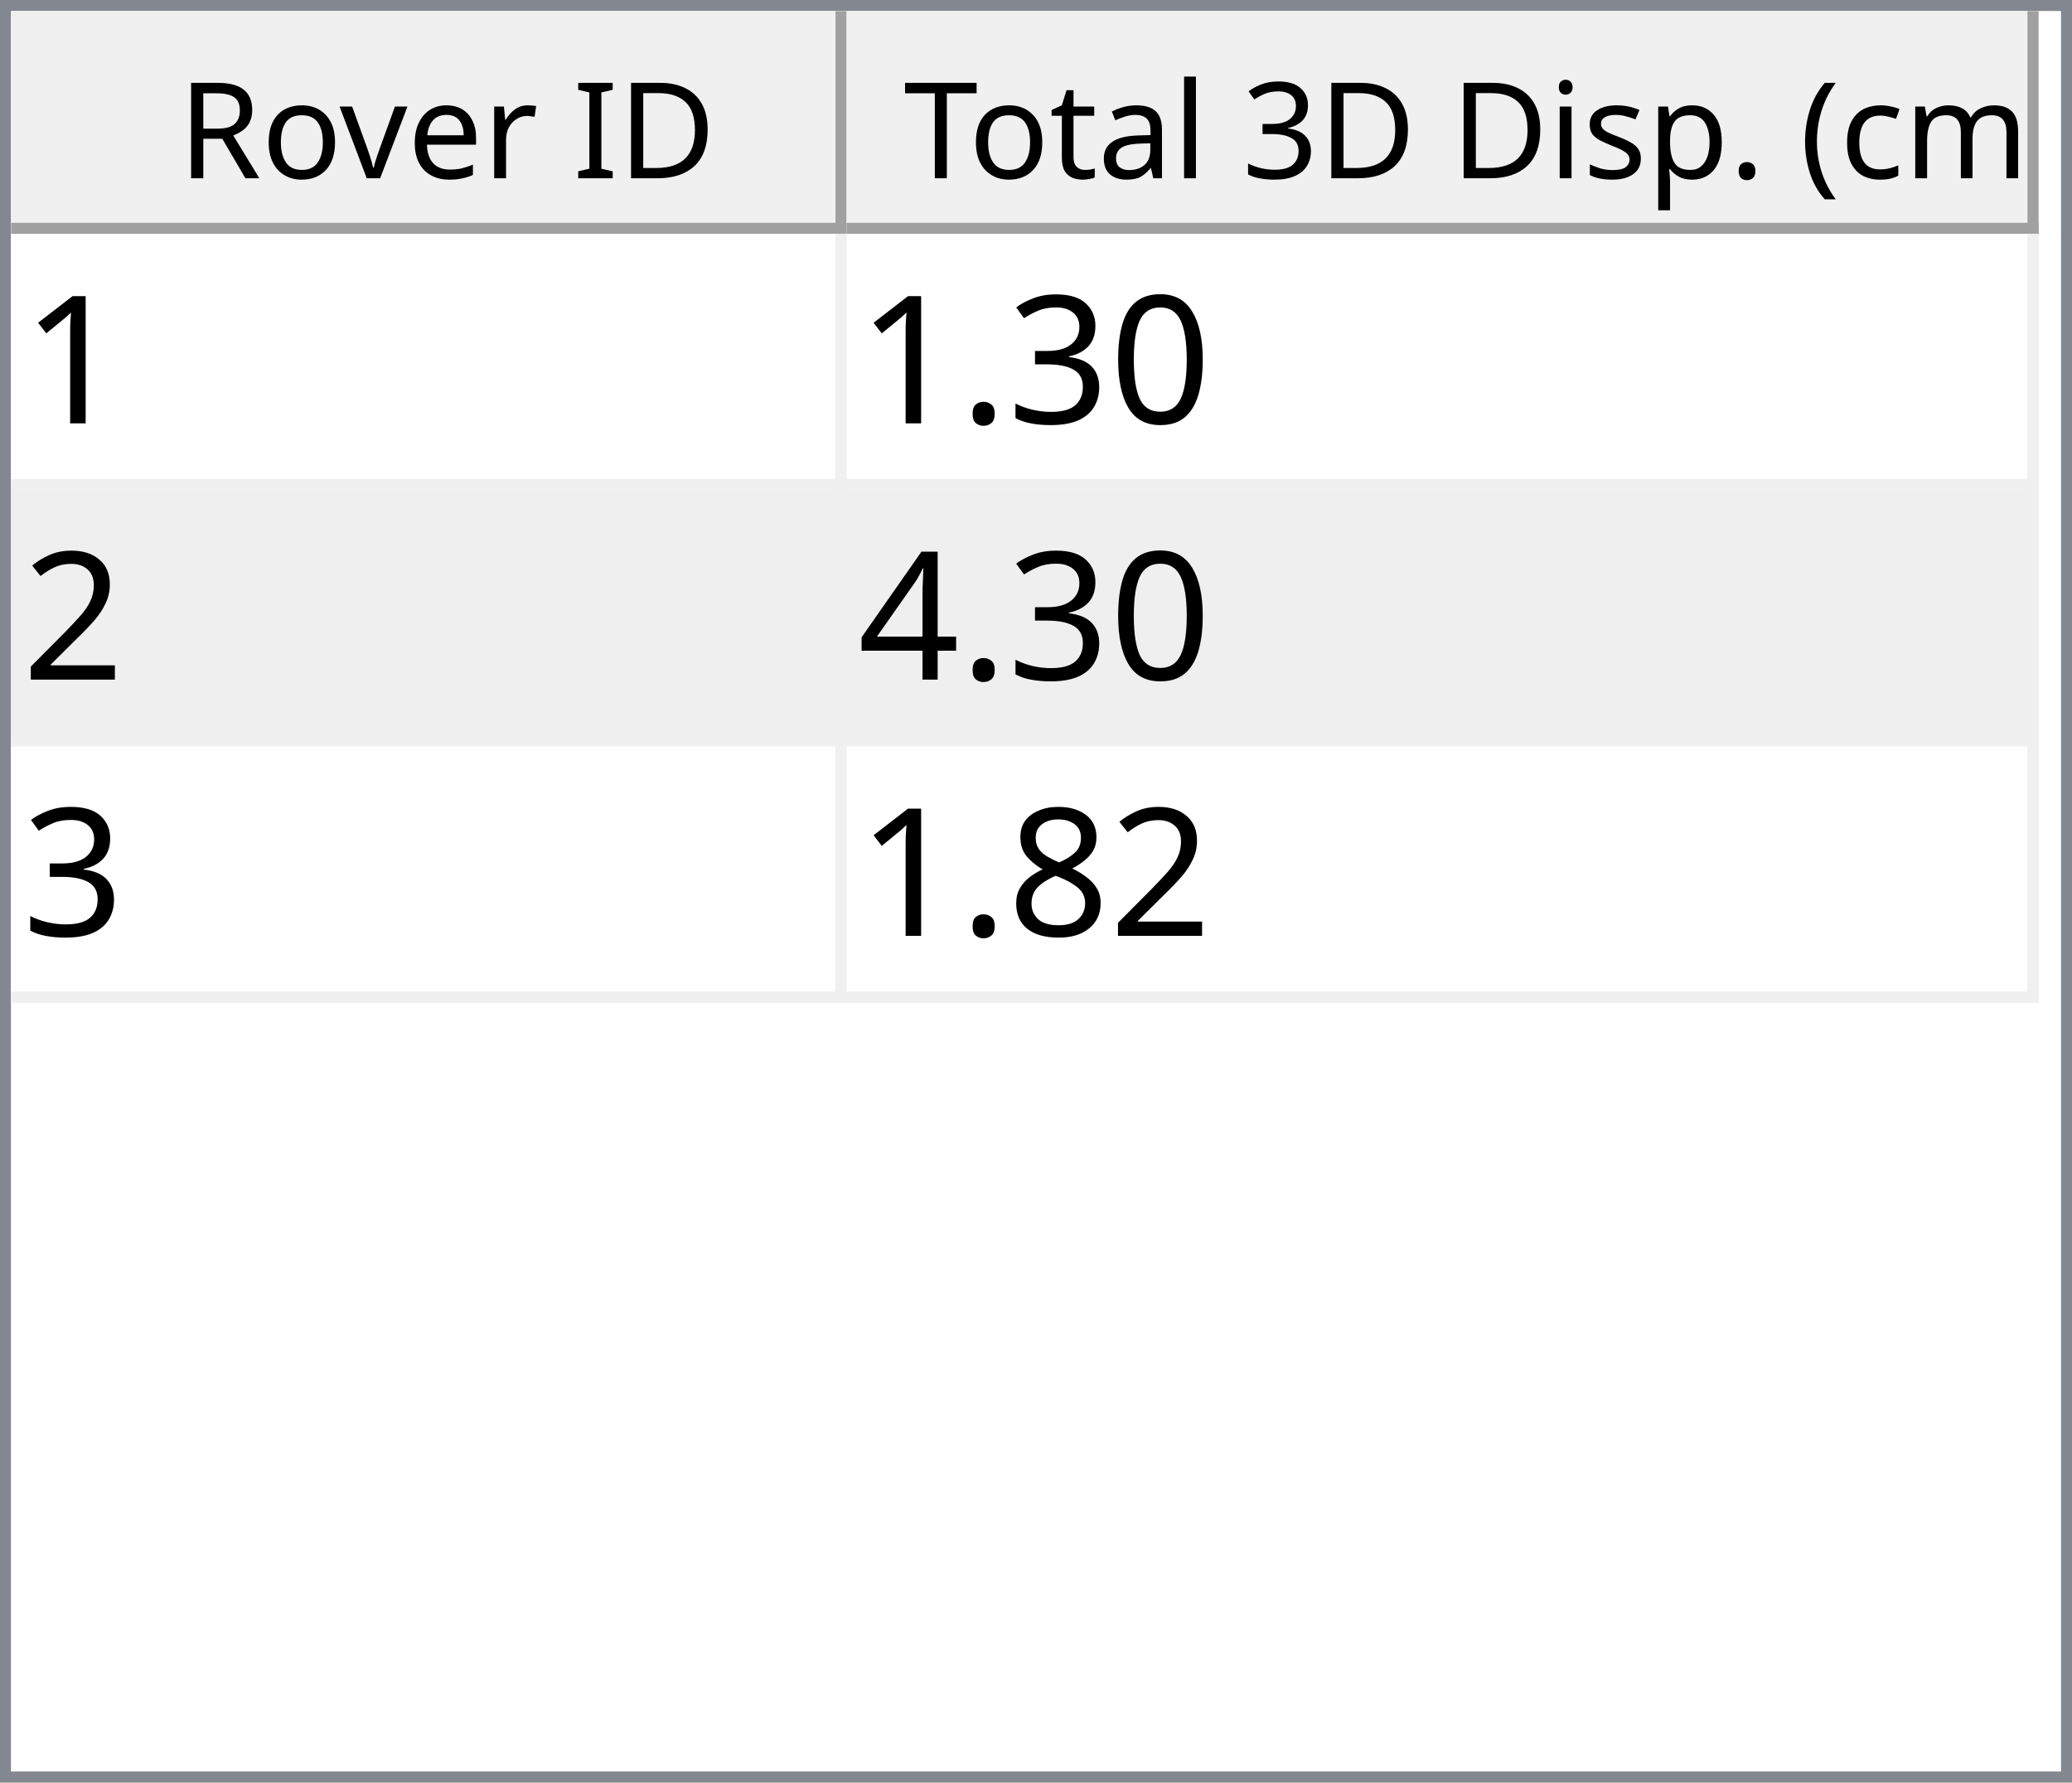
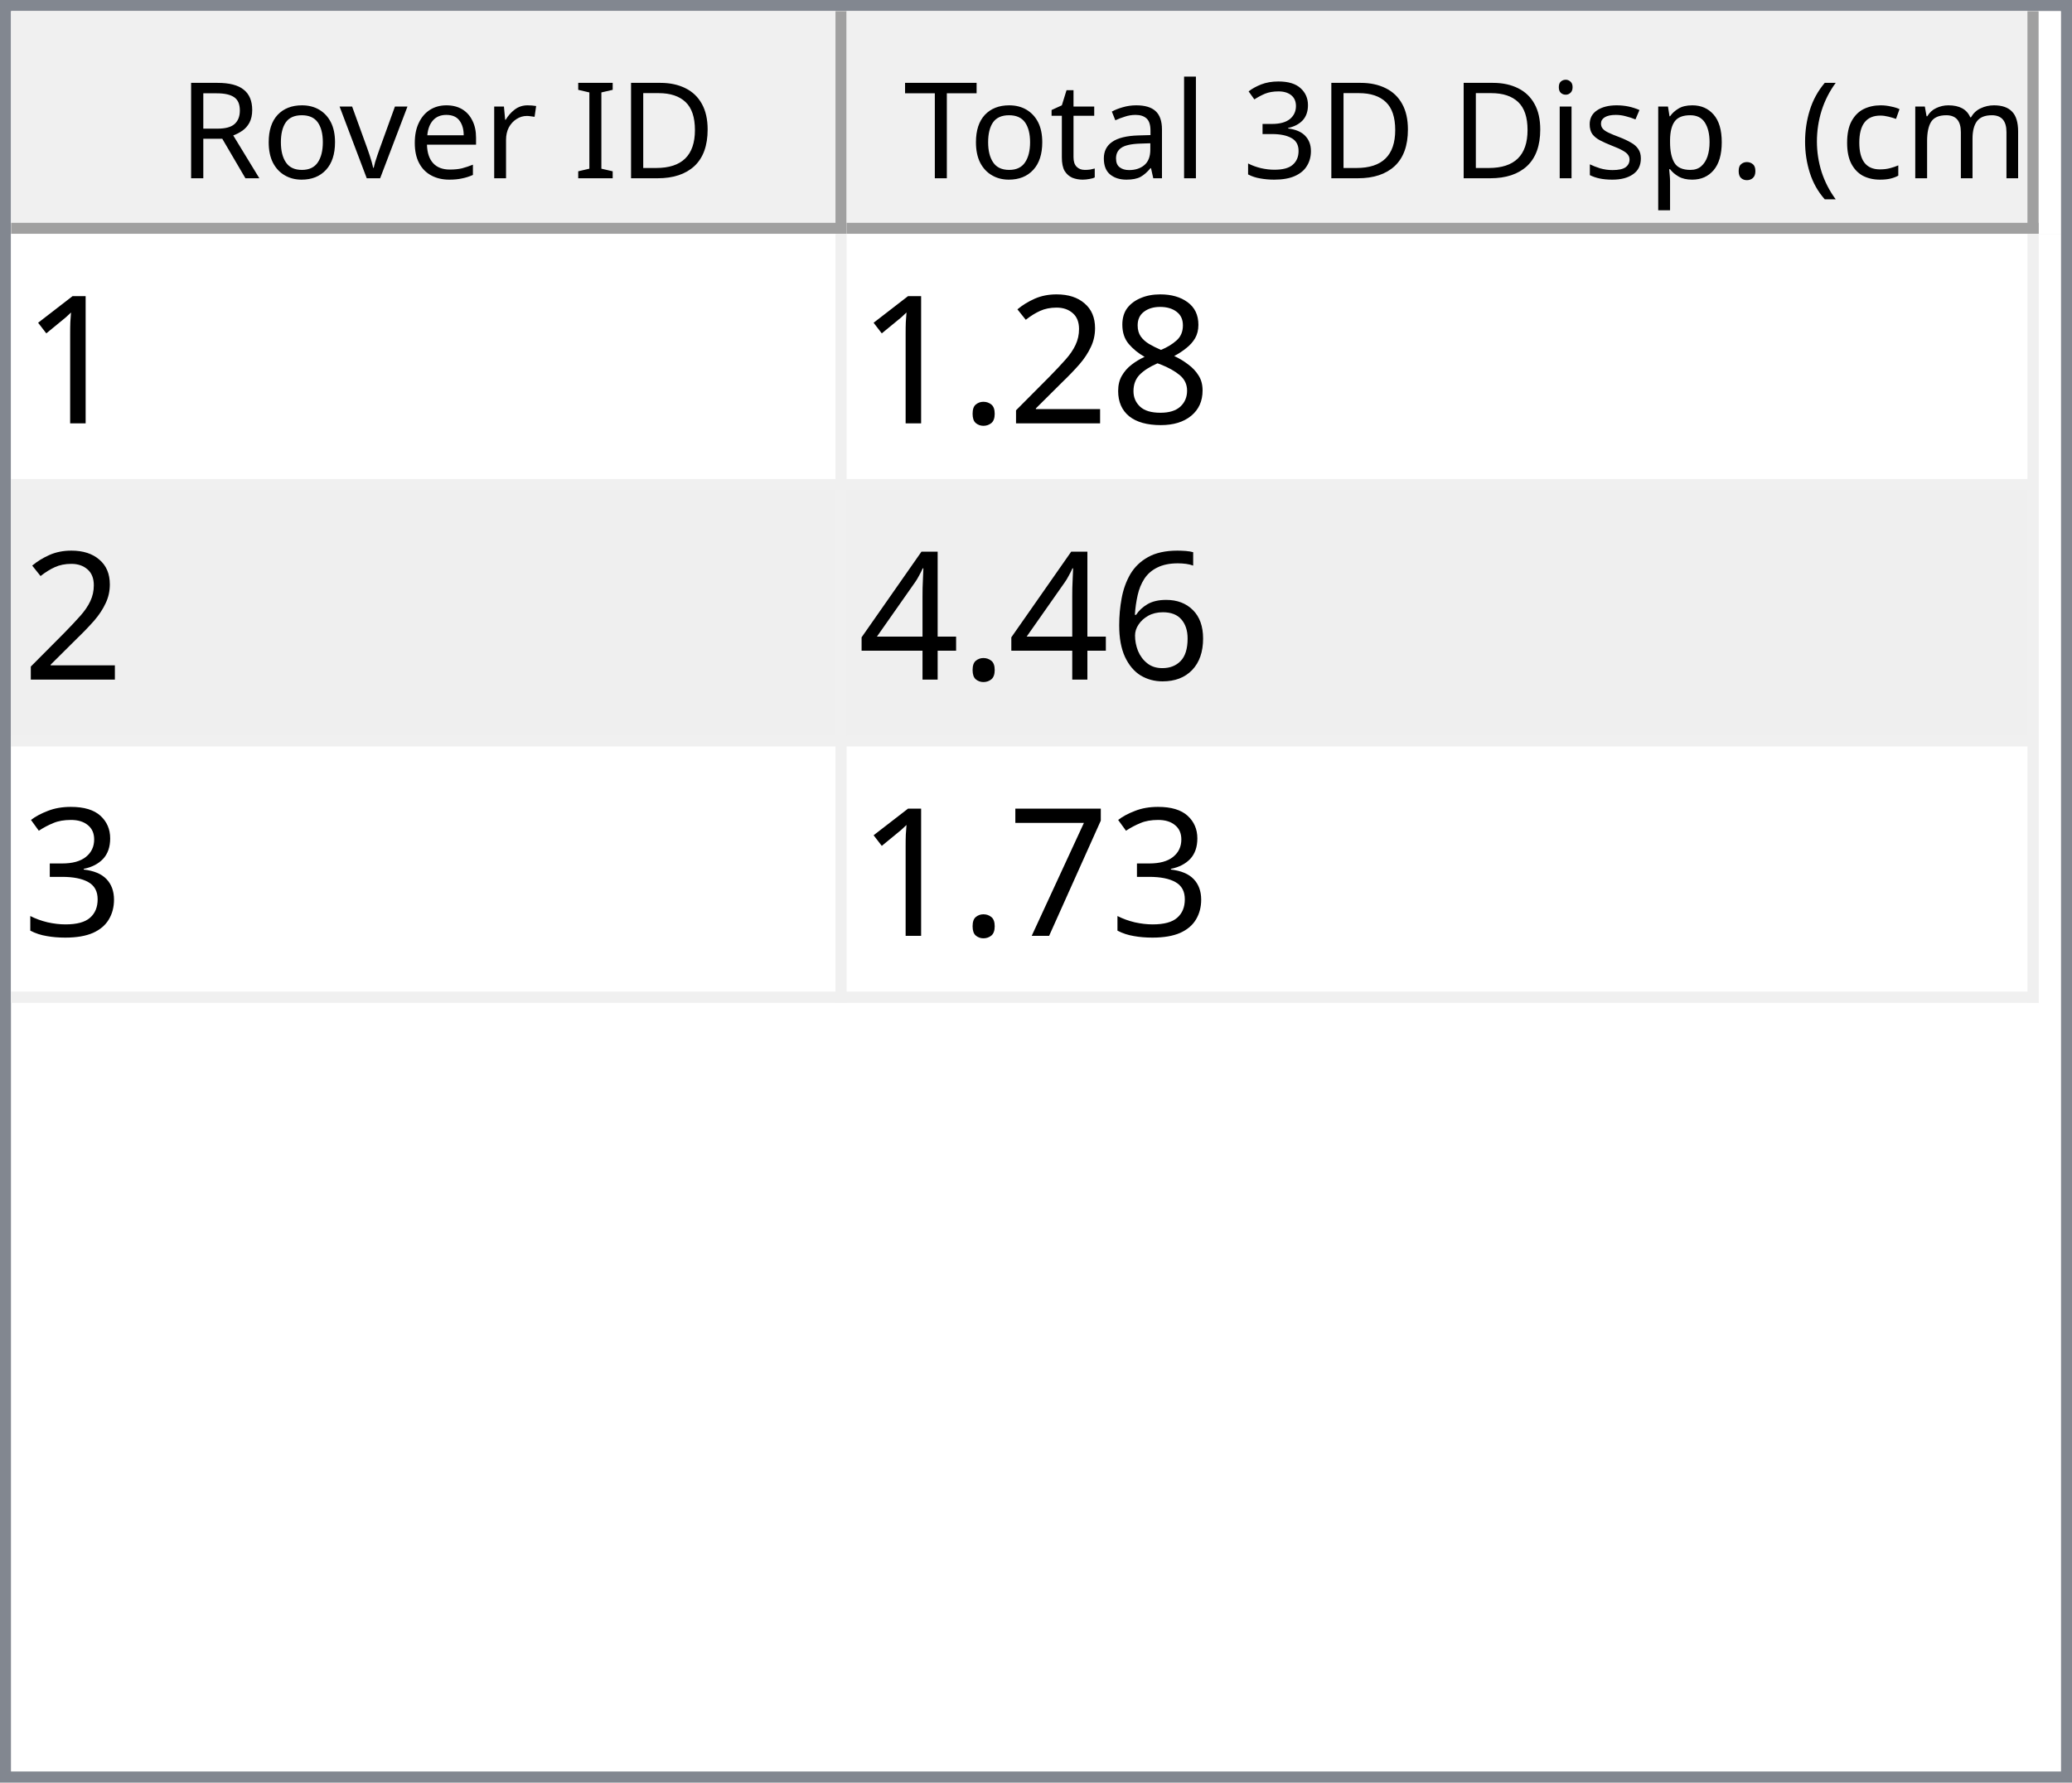
<svg xmlns="http://www.w3.org/2000/svg" style="fill-opacity:1; color-rendering:auto; color-interpolation:auto; text-rendering:auto; stroke:black; stroke-linecap:square; stroke-miterlimit:10; shape-rendering:auto; stroke-opacity:1; fill:black; stroke-dasharray:none; font-weight:normal; stroke-width:1; font-family:'Dialog'; font-style:normal; stroke-linejoin:miter; font-size:12px; stroke-dashoffset:0; image-rendering:auto;" width="186" height="160">
  <defs id="genericDefs" />
  <g>
    <defs id="defs1">
      <clipPath clipPathUnits="userSpaceOnUse" id="clipPath1">
        <path d="M0 0 L186 0 L186 160 L0 160 L0 0 Z" />
      </clipPath>
      <clipPath clipPathUnits="userSpaceOnUse" id="clipPath2">
        <path d="M0 0 L0 160 L186 160 L186 0 Z" />
      </clipPath>
      <clipPath clipPathUnits="userSpaceOnUse" id="clipPath3">
        <path d="M0 0 L0 20 L184 20 L184 0 Z" />
      </clipPath>
      <clipPath clipPathUnits="userSpaceOnUse" id="clipPath4">
        <path d="M0 0 L0 20 L75 20 L75 0 Z" />
      </clipPath>
      <clipPath clipPathUnits="userSpaceOnUse" id="clipPath5">
        <path d="M1 1 L1 19 L74 19 L74 1 Z" />
      </clipPath>
      <clipPath clipPathUnits="userSpaceOnUse" id="clipPath6">
        <path d="M0 0 L0 18 L73 18 L73 0 Z" />
      </clipPath>
      <clipPath clipPathUnits="userSpaceOnUse" id="clipPath7">
        <path d="M-0.5 -0.5 L-0.5 19.5 L74.5 19.5 L74.5 -0.5 Z" />
      </clipPath>
      <clipPath clipPathUnits="userSpaceOnUse" id="clipPath8">
        <path d="M0 0 L0 20 L107 20 L107 0 Z" />
      </clipPath>
      <clipPath clipPathUnits="userSpaceOnUse" id="clipPath9">
        <path d="M1 1 L1 19 L106 19 L106 1 Z" />
      </clipPath>
      <clipPath clipPathUnits="userSpaceOnUse" id="clipPath10">
        <path d="M0 0 L0 18 L105 18 L105 0 Z" />
      </clipPath>
      <clipPath clipPathUnits="userSpaceOnUse" id="clipPath11">
        <path d="M-0.5 -0.5 L-0.5 19.5 L106.5 19.5 L106.5 -0.5 Z" />
      </clipPath>
      <clipPath clipPathUnits="userSpaceOnUse" id="clipPath12">
        <path d="M0 0 L0 138 L184 138 L184 0 Z" />
      </clipPath>
      <clipPath clipPathUnits="userSpaceOnUse" id="clipPath13">
        <path d="M0 0 L0 69 L182 69 L182 0 Z" />
      </clipPath>
      <clipPath clipPathUnits="userSpaceOnUse" id="clipPath14">
        <path d="M-0.5 -0.5 L-0.5 68.5 L181.5 68.5 L181.5 -0.5 Z" />
      </clipPath>
      <clipPath clipPathUnits="userSpaceOnUse" id="clipPath15">
        <path d="M0 0 L0 22 L74 22 L74 0 Z" />
      </clipPath>
      <clipPath clipPathUnits="userSpaceOnUse" id="clipPath16">
        <path d="M0 0 L0 22 L106 22 L106 0 Z" />
      </clipPath>
      <font horiz-adv-x="64.551" id="font1">
        <font-face ascent="107.91" descent="25.098" units-per-em="100" style="font-style:normal; font-family:Segoe UI; font-weight:normal;" />
        <missing-glyph horiz-adv-x="64.551" d="M8.109 0 L8.109 68.266 L56.453 68.266 L56.453 0 L8.109 0 ZM15.328 7.234 L49.219 7.234 L49.219 61.031 L15.328 61.031 L15.328 7.234 Z" />
        <glyph unicode="D" horiz-adv-x="70.117" d="M9.188 0 L9.188 70.016 L28.516 70.016 Q65.531 70.016 65.531 35.891 Q65.531 19.672 55.25 9.836 Q44.969 0 27.734 0 L9.188 0 ZM17.391 62.594 L17.391 7.422 L27.828 7.422 Q41.609 7.422 49.273 14.797 Q56.938 22.172 56.938 35.688 Q56.938 62.594 28.328 62.594 L17.391 62.594 Z" />
        <glyph unicode="I" horiz-adv-x="26.611" d="M17.391 0 L9.188 0 L9.188 70.016 L17.391 70.016 L17.391 0 Z" />
        <glyph unicode=" " horiz-adv-x="27.393" d="" />
        <glyph unicode="r" horiz-adv-x="34.766" d="M34.188 41.891 Q32.078 43.5 28.125 43.5 Q23 43.5 19.555 38.672 Q16.109 33.844 16.109 25.484 L16.109 0 L8.109 0 L8.109 50 L16.109 50 L16.109 39.703 L16.312 39.703 Q18.016 44.969 21.531 47.922 Q25.047 50.875 29.391 50.875 Q32.516 50.875 34.188 50.203 L34.188 41.891 Z" />
        <glyph unicode="e" horiz-adv-x="52.295" d="M48.297 23 L12.984 23 Q13.188 14.656 17.484 10.109 Q21.781 5.562 29.297 5.562 Q37.75 5.562 44.828 11.141 L44.828 3.609 Q38.234 -1.172 27.391 -1.172 Q16.797 -1.172 10.742 5.641 Q4.688 12.453 4.688 24.812 Q4.688 36.469 11.305 43.82 Q17.922 51.172 27.734 51.172 Q37.547 51.172 42.922 44.828 Q48.297 38.484 48.297 27.203 L48.297 23 ZM40.094 29.781 Q40.047 36.719 36.75 40.578 Q33.453 44.438 27.594 44.438 Q21.922 44.438 17.969 40.383 Q14.016 36.328 13.094 29.781 L40.094 29.781 Z" />
        <glyph unicode="v" horiz-adv-x="47.9" d="M47.406 50 L27.484 0 L19.625 0 L0.688 50 L9.469 50 L22.172 13.672 Q23.578 9.672 23.922 6.688 L24.125 6.688 Q24.609 10.453 25.688 13.484 L38.969 50 L47.406 50 Z" />
        <glyph unicode="o" horiz-adv-x="58.594" d="M29 -1.172 Q17.922 -1.172 11.305 5.836 Q4.688 12.844 4.688 24.422 Q4.688 37.016 11.57 44.094 Q18.453 51.172 30.172 51.172 Q41.359 51.172 47.633 44.289 Q53.906 37.406 53.906 25.203 Q53.906 13.234 47.141 6.031 Q40.375 -1.172 29 -1.172 ZM29.594 44.438 Q21.875 44.438 17.383 39.188 Q12.891 33.938 12.891 24.703 Q12.891 15.828 17.43 10.695 Q21.969 5.562 29.594 5.562 Q37.359 5.562 41.531 10.594 Q45.703 15.625 45.703 24.906 Q45.703 34.281 41.531 39.359 Q37.359 44.438 29.594 44.438 Z" />
        <glyph unicode="R" horiz-adv-x="59.814" d="M59.375 0 L49.609 0 L37.891 19.625 Q36.281 22.359 34.766 24.289 Q33.25 26.219 31.664 27.438 Q30.078 28.656 28.25 29.219 Q26.422 29.781 24.125 29.781 L17.391 29.781 L17.391 0 L9.188 0 L9.188 70.016 L30.078 70.016 Q34.672 70.016 38.555 68.867 Q42.438 67.719 45.289 65.375 Q48.141 63.031 49.758 59.547 Q51.375 56.062 51.375 51.375 Q51.375 47.703 50.273 44.656 Q49.172 41.609 47.148 39.211 Q45.125 36.812 42.266 35.133 Q39.406 33.453 35.844 32.516 L35.844 32.328 Q37.594 31.547 38.891 30.547 Q40.188 29.547 41.359 28.18 Q42.531 26.812 43.68 25.078 Q44.828 23.344 46.234 21.047 L59.375 0 ZM17.391 62.594 L17.391 37.203 L28.516 37.203 Q31.594 37.203 34.203 38.133 Q36.812 39.062 38.719 40.797 Q40.625 42.531 41.703 45.047 Q42.781 47.562 42.781 50.688 Q42.781 56.297 39.141 59.445 Q35.5 62.594 28.609 62.594 L17.391 62.594 Z" />
        <glyph unicode=")" horiz-adv-x="30.176" d="M8.297 -15.922 L1.172 -15.922 Q16.406 2.344 16.406 26.812 Q16.406 51.469 1.078 70.016 L8.297 70.016 Q23.531 52.156 23.531 26.703 Q23.531 1.375 8.297 -15.922 Z" />
        <glyph unicode="m" horiz-adv-x="86.133" d="M79.109 0 L71.094 0 L71.094 28.719 Q71.094 37.016 68.531 40.727 Q65.969 44.438 59.906 44.438 Q54.781 44.438 51.195 39.75 Q47.609 35.062 47.609 28.516 L47.609 0 L39.594 0 L39.594 29.688 Q39.594 44.438 28.219 44.438 Q22.953 44.438 19.531 40.016 Q16.109 35.594 16.109 28.516 L16.109 0 L8.109 0 L8.109 50 L16.109 50 L16.109 42.094 L16.312 42.094 Q21.625 51.172 31.844 51.172 Q36.969 51.172 40.773 48.312 Q44.578 45.453 46 40.828 Q51.562 51.172 62.594 51.172 Q79.109 51.172 79.109 30.812 L79.109 0 Z" />
        <glyph unicode="c" horiz-adv-x="46.191" d="M42.188 2.297 Q36.422 -1.172 28.516 -1.172 Q17.828 -1.172 11.258 5.789 Q4.688 12.75 4.688 23.828 Q4.688 36.188 11.766 43.68 Q18.844 51.172 30.672 51.172 Q37.25 51.172 42.281 48.734 L42.281 40.531 Q36.719 44.438 30.375 44.438 Q22.703 44.438 17.797 38.945 Q12.891 33.453 12.891 24.516 Q12.891 15.719 17.508 10.641 Q22.125 5.562 29.891 5.562 Q36.422 5.562 42.188 9.906 L42.188 2.297 Z" />
        <glyph unicode="(" horiz-adv-x="30.176" d="M29.109 -15.922 L21.969 -15.922 Q6.844 1.375 6.844 26.703 Q6.844 52.156 21.969 70.016 L29.203 70.016 Q13.875 51.469 13.875 26.812 Q13.875 2.344 29.109 -15.922 Z" />
        <glyph unicode="." horiz-adv-x="21.68" d="M10.891 -1.078 Q8.641 -1.078 7.055 0.539 Q5.469 2.156 5.469 4.391 Q5.469 6.641 7.055 8.273 Q8.641 9.906 10.891 9.906 Q13.188 9.906 14.797 8.273 Q16.406 6.641 16.406 4.391 Q16.406 2.156 14.797 0.539 Q13.188 -1.078 10.891 -1.078 Z" />
        <glyph unicode="p" horiz-adv-x="58.789" d="M16.312 7.234 L16.109 7.234 L16.109 -23 L8.109 -23 L8.109 50 L16.109 50 L16.109 41.219 L16.312 41.219 Q22.219 51.172 33.594 51.172 Q43.266 51.172 48.688 44.461 Q54.109 37.75 54.109 26.469 Q54.109 13.922 48 6.375 Q41.891 -1.172 31.297 -1.172 Q21.578 -1.172 16.312 7.234 ZM16.109 27.391 L16.109 20.406 Q16.109 14.203 20.141 9.883 Q24.172 5.562 30.375 5.562 Q37.641 5.562 41.773 11.133 Q45.906 16.703 45.906 26.609 Q45.906 34.969 42.047 39.703 Q38.188 44.438 31.594 44.438 Q24.609 44.438 20.359 39.578 Q16.109 34.719 16.109 27.391 Z" />
        <glyph unicode="s" horiz-adv-x="42.432" d="M5.078 1.812 L5.078 10.406 Q11.625 5.562 19.484 5.562 Q30.031 5.562 30.031 12.594 Q30.031 14.594 29.125 15.992 Q28.219 17.391 26.68 18.461 Q25.141 19.531 23.07 20.383 Q21 21.234 18.609 22.172 Q15.281 23.484 12.766 24.828 Q10.25 26.172 8.57 27.859 Q6.891 29.547 6.031 31.695 Q5.172 33.844 5.172 36.719 Q5.172 40.234 6.789 42.945 Q8.406 45.656 11.086 47.484 Q13.766 49.312 17.211 50.242 Q20.656 51.172 24.312 51.172 Q30.812 51.172 35.938 48.922 L35.938 40.828 Q30.422 44.438 23.25 44.438 Q21 44.438 19.195 43.922 Q17.391 43.406 16.094 42.477 Q14.797 41.547 14.086 40.258 Q13.375 38.969 13.375 37.406 Q13.375 35.453 14.086 34.133 Q14.797 32.812 16.164 31.789 Q17.531 30.766 19.484 29.938 Q21.438 29.109 23.922 28.125 Q27.25 26.859 29.883 25.516 Q32.516 24.172 34.375 22.484 Q36.234 20.797 37.234 18.602 Q38.234 16.406 38.234 13.375 Q38.234 9.672 36.602 6.938 Q34.969 4.203 32.234 2.398 Q29.5 0.594 25.93 -0.289 Q22.359 -1.172 18.453 -1.172 Q10.75 -1.172 5.078 1.812 Z" />
        <glyph unicode="i" horiz-adv-x="24.219" d="M12.203 62.703 Q10.062 62.703 8.547 64.164 Q7.031 65.625 7.031 67.875 Q7.031 70.125 8.547 71.609 Q10.062 73.094 12.203 73.094 Q14.406 73.094 15.945 71.609 Q17.484 70.125 17.484 67.875 Q17.484 65.719 15.945 64.211 Q14.406 62.703 12.203 62.703 ZM16.109 0 L8.109 0 L8.109 50 L16.109 50 L16.109 0 Z" />
        <glyph unicode="3" horiz-adv-x="53.906" d="M46.531 19.828 Q46.531 15.094 44.75 11.211 Q42.969 7.328 39.719 4.57 Q36.469 1.812 31.93 0.297 Q27.391 -1.219 21.922 -1.219 Q11.922 -1.219 6 2.594 L6 11.188 Q13.094 5.609 22.219 5.609 Q25.875 5.609 28.828 6.539 Q31.781 7.469 33.906 9.227 Q36.031 10.984 37.18 13.477 Q38.328 15.969 38.328 19.094 Q38.328 32.812 18.797 32.812 L12.984 32.812 L12.984 39.594 L18.5 39.594 Q35.797 39.594 35.797 52.484 Q35.797 64.406 22.609 64.406 Q15.188 64.406 8.688 59.422 L8.688 67.188 Q15.375 71.188 24.609 71.188 Q29 71.188 32.57 69.969 Q36.141 68.75 38.68 66.555 Q41.219 64.359 42.609 61.281 Q44 58.203 44 54.5 Q44 40.672 30.031 36.719 L30.031 36.531 Q33.594 36.141 36.625 34.797 Q39.656 33.453 41.852 31.305 Q44.047 29.156 45.289 26.25 Q46.531 23.344 46.531 19.828 Z" />
        <glyph unicode="l" horiz-adv-x="24.219" d="M16.109 0 L8.109 0 L8.109 74.031 L16.109 74.031 L16.109 0 Z" />
        <glyph unicode="a" horiz-adv-x="50.879" d="M43.891 0 L35.891 0 L35.891 7.812 L35.688 7.812 Q30.469 -1.172 20.312 -1.172 Q12.844 -1.172 8.617 2.781 Q4.391 6.734 4.391 13.281 Q4.391 27.297 20.906 29.594 L35.891 31.688 Q35.891 44.438 25.594 44.438 Q16.547 44.438 9.281 38.281 L9.281 46.484 Q16.656 51.172 26.266 51.172 Q43.891 51.172 43.891 32.516 L43.891 0 ZM35.891 25.297 L23.828 23.641 Q18.266 22.859 15.43 20.875 Q12.594 18.891 12.594 13.875 Q12.594 10.203 15.211 7.883 Q17.828 5.562 22.172 5.562 Q28.125 5.562 32.008 9.742 Q35.891 13.922 35.891 20.312 L35.891 25.297 Z" />
        <glyph unicode="t" horiz-adv-x="33.887" d="M31.297 0.484 Q28.469 -1.078 23.828 -1.078 Q10.688 -1.078 10.688 13.578 L10.688 43.172 L2.094 43.172 L2.094 50 L10.688 50 L10.688 62.203 L18.703 64.797 L18.703 50 L31.297 50 L31.297 43.172 L18.703 43.172 L18.703 14.984 Q18.703 9.969 20.414 7.82 Q22.125 5.672 26.078 5.672 Q29.109 5.672 31.297 7.328 L31.297 0.484 Z" />
        <glyph unicode="T" horiz-adv-x="52.393" d="M50.594 62.594 L30.375 62.594 L30.375 0 L22.172 0 L22.172 62.594 L2 62.594 L2 70.016 L50.594 70.016 L50.594 62.594 Z" />
      </font>
      <font horiz-adv-x="75.0" id="font2">
        <font-face ascent="100.537" descent="21.973" units-per-em="100" style="font-style:normal; font-family:sans-serif; font-weight:normal;" />
        <missing-glyph horiz-adv-x="75.0" d="M12.5 0 L12.5 62.5 L62.5 62.5 L62.5 0 L12.5 0 ZM14.062 1.562 L60.938 1.562 L60.938 60.938 L14.062 60.938 L14.062 1.562 Z" />
        <glyph unicode="1" horiz-adv-x="55.615" d="M37.25 0 L28.469 0 L28.469 56 Q25.297 52.984 20.141 49.953 Q14.984 46.922 10.891 45.406 L10.891 53.906 Q18.266 57.375 23.781 62.305 Q29.297 67.234 31.594 71.875 L37.25 71.875 L37.25 0 Z" />
-         <glyph unicode="0" horiz-adv-x="55.615" d="M4.156 35.297 Q4.156 48 6.766 55.742 Q9.375 63.484 14.523 67.68 Q19.672 71.875 27.484 71.875 Q33.25 71.875 37.594 69.555 Q41.938 67.234 44.773 62.867 Q47.609 58.5 49.219 52.227 Q50.828 45.953 50.828 35.297 Q50.828 22.703 48.242 14.969 Q45.656 7.234 40.508 3.008 Q35.359 -1.219 27.484 -1.219 Q17.141 -1.219 11.234 6.203 Q4.156 15.141 4.156 35.297 ZM13.188 35.297 Q13.188 17.672 17.312 11.836 Q21.438 6 27.484 6 Q33.547 6 37.672 11.859 Q41.797 17.719 41.797 35.297 Q41.797 52.984 37.672 58.789 Q33.547 64.594 27.391 64.594 Q21.344 64.594 17.719 59.469 Q13.188 52.938 13.188 35.297 Z" />
+         <glyph unicode="8" horiz-adv-x="55.615" d="M17.672 38.812 Q12.203 40.828 9.57 44.539 Q6.938 48.25 6.938 53.422 Q6.938 61.234 12.555 66.555 Q18.172 71.875 27.484 71.875 Q36.859 71.875 42.578 66.43 Q48.297 60.984 48.297 53.172 Q48.297 48.188 45.68 44.508 Q43.062 40.828 37.75 38.812 Q44.344 36.672 47.781 31.883 Q51.219 27.094 51.219 20.453 Q51.219 11.281 44.727 5.031 Q38.234 -1.219 27.641 -1.219 Q17.047 -1.219 10.547 5.055 Q4.047 11.328 4.047 20.703 Q4.047 27.688 7.594 32.398 Q11.141 37.109 17.672 38.812 ZM15.922 53.719 Q15.922 48.641 19.195 45.414 Q22.469 42.188 27.688 42.188 Q32.766 42.188 36.016 45.383 Q39.266 48.578 39.266 53.219 Q39.266 58.062 35.914 61.359 Q32.562 64.656 27.594 64.656 Q22.562 64.656 19.242 61.43 Q15.922 58.203 15.922 53.719 ZM13.094 20.656 Q13.094 16.891 14.875 13.375 Q16.656 9.859 20.172 7.93 Q23.688 6 27.734 6 Q34.031 6 38.133 10.055 Q42.234 14.109 42.234 20.359 Q42.234 26.703 38.016 30.859 Q33.797 35.016 27.438 35.016 Q21.234 35.016 17.164 30.914 Q13.094 26.812 13.094 20.656 Z" />
+         <glyph unicode="2" horiz-adv-x="55.615" d="M50.344 8.453 L50.344 0 L3.031 0 Q2.938 3.172 4.047 6.109 Q5.859 10.938 9.836 15.625 Q13.812 20.312 21.344 26.469 Q33.016 36.031 37.117 41.625 Q41.219 47.219 41.219 52.203 Q41.219 57.422 37.477 61.008 Q33.734 64.594 27.734 64.594 Q21.391 64.594 17.578 60.789 Q13.766 56.984 13.719 50.25 L4.688 51.172 Q5.609 61.281 11.664 66.578 Q17.719 71.875 27.938 71.875 Q38.234 71.875 44.242 66.164 Q50.25 60.453 50.25 52 Q50.25 47.703 48.492 43.555 Q46.734 39.406 42.656 34.812 Q38.578 30.219 29.109 22.219 Q21.188 15.578 18.945 13.211 Q16.703 10.844 15.234 8.453 L50.344 8.453 Z" />
+         <glyph unicode="." horiz-adv-x="27.783" d="M9.078 0 L9.078 10.016 L19.094 10.016 L19.094 0 L9.078 0 Z" />
+         <glyph unicode="6" horiz-adv-x="55.615" d="M49.75 54.047 L41.016 53.375 Q39.844 58.547 37.703 60.891 Q34.125 64.656 28.906 64.656 Q24.703 64.656 21.531 62.312 Q17.391 59.281 14.992 53.469 Q12.594 47.656 12.5 36.922 Q15.672 41.75 20.266 44.094 Q24.859 46.438 29.891 46.438 Q38.672 46.438 44.852 39.969 Q51.031 33.5 51.031 23.25 Q51.031 16.5 48.125 10.719 Q45.219 4.938 40.141 1.859 Q35.062 -1.219 28.609 -1.219 Q17.625 -1.219 10.695 6.859 Q3.766 14.938 3.766 33.5 Q3.766 54.25 11.422 63.672 Q18.109 71.875 29.438 71.875 Q37.891 71.875 43.289 67.141 Q48.688 62.406 49.75 54.047 ZM13.875 23.188 Q13.875 18.656 15.797 14.508 Q17.719 10.359 21.188 8.18 Q24.656 6 28.469 6 Q34.031 6 38.039 10.492 Q42.047 14.984 42.047 22.703 Q42.047 30.125 38.086 34.398 Q34.125 38.672 28.125 38.672 Q22.172 38.672 18.023 34.398 Q13.875 30.125 13.875 23.188 Z" />
+         <glyph unicode="4" horiz-adv-x="55.615" d="M32.328 0 L32.328 17.141 L1.266 17.141 L1.266 25.203 L33.938 71.578 L41.109 71.578 L41.109 25.203 L50.781 25.203 L50.781 17.141 L41.109 17.141 L41.109 0 L32.328 0 ZM32.328 25.203 L32.328 57.469 L9.906 25.203 L32.328 25.203 Z" />
        <glyph unicode="3" horiz-adv-x="55.615" d="M4.203 18.891 L12.984 20.062 Q14.5 12.594 18.141 9.297 Q21.781 6 27 6 Q33.203 6 37.477 10.297 Q41.75 14.594 41.75 20.953 Q41.75 27 37.797 30.93 Q33.844 34.859 27.734 34.859 Q25.25 34.859 21.531 33.891 L22.516 41.609 Q23.391 41.5 23.922 41.5 Q29.547 41.5 34.039 44.43 Q38.531 47.359 38.531 53.469 Q38.531 58.297 35.258 61.477 Q31.984 64.656 26.812 64.656 Q21.688 64.656 18.266 61.43 Q14.844 58.203 13.875 51.766 L5.078 53.328 Q6.688 62.156 12.398 67.016 Q18.109 71.875 26.609 71.875 Q32.469 71.875 37.398 69.359 Q42.328 66.844 44.945 62.5 Q47.562 58.156 47.562 53.266 Q47.562 48.641 45.07 44.828 Q42.578 41.016 37.703 38.766 Q44.047 37.312 47.562 32.695 Q51.078 28.078 51.078 21.141 Q51.078 11.766 44.242 5.25 Q37.406 -1.266 26.953 -1.266 Q17.531 -1.266 11.305 4.352 Q5.078 9.969 4.203 18.891 Z" />
-         <glyph unicode="." horiz-adv-x="27.783" d="M9.078 0 L9.078 10.016 L19.094 10.016 L19.094 0 L9.078 0 Z" />
-         <glyph unicode="2" horiz-adv-x="55.615" d="M50.344 8.453 L50.344 0 L3.031 0 Q2.938 3.172 4.047 6.109 Q5.859 10.938 9.836 15.625 Q13.812 20.312 21.344 26.469 Q33.016 36.031 37.117 41.625 Q41.219 47.219 41.219 52.203 Q41.219 57.422 37.477 61.008 Q33.734 64.594 27.734 64.594 Q21.391 64.594 17.578 60.789 Q13.766 56.984 13.719 50.25 L4.688 51.172 Q5.609 61.281 11.664 66.578 Q17.719 71.875 27.938 71.875 Q38.234 71.875 44.242 66.164 Q50.25 60.453 50.25 52 Q50.25 47.703 48.492 43.555 Q46.734 39.406 42.656 34.812 Q38.578 30.219 29.109 22.219 Q21.188 15.578 18.945 13.211 Q16.703 10.844 15.234 8.453 L50.344 8.453 Z" />
-         <glyph unicode="4" horiz-adv-x="55.615" d="M32.328 0 L32.328 17.141 L1.266 17.141 L1.266 25.203 L33.938 71.578 L41.109 71.578 L41.109 25.203 L50.781 25.203 L50.781 17.141 L41.109 17.141 L41.109 0 L32.328 0 ZM32.328 25.203 L32.328 57.469 L9.906 25.203 L32.328 25.203 Z" />
-         <glyph unicode="8" horiz-adv-x="55.615" d="M17.672 38.812 Q12.203 40.828 9.57 44.539 Q6.938 48.25 6.938 53.422 Q6.938 61.234 12.555 66.555 Q18.172 71.875 27.484 71.875 Q36.859 71.875 42.578 66.43 Q48.297 60.984 48.297 53.172 Q48.297 48.188 45.68 44.508 Q43.062 40.828 37.75 38.812 Q44.344 36.672 47.781 31.883 Q51.219 27.094 51.219 20.453 Q51.219 11.281 44.727 5.031 Q38.234 -1.219 27.641 -1.219 Q17.047 -1.219 10.547 5.055 Q4.047 11.328 4.047 20.703 Q4.047 27.688 7.594 32.398 Q11.141 37.109 17.672 38.812 ZM15.922 53.719 Q15.922 48.641 19.195 45.414 Q22.469 42.188 27.688 42.188 Q32.766 42.188 36.016 45.383 Q39.266 48.578 39.266 53.219 Q39.266 58.062 35.914 61.359 Q32.562 64.656 27.594 64.656 Q22.562 64.656 19.242 61.43 Q15.922 58.203 15.922 53.719 ZM13.094 20.656 Q13.094 16.891 14.875 13.375 Q16.656 9.859 20.172 7.93 Q23.688 6 27.734 6 Q34.031 6 38.133 10.055 Q42.234 14.109 42.234 20.359 Q42.234 26.703 38.016 30.859 Q33.797 35.016 27.438 35.016 Q21.234 35.016 17.164 30.914 Q13.094 26.812 13.094 20.656 Z" />
+         <glyph unicode="7" horiz-adv-x="55.615" d="M4.734 62.203 L4.734 70.656 L51.078 70.656 L51.078 63.812 Q44.234 56.547 37.523 44.484 Q30.812 32.422 27.156 19.672 Q24.516 10.688 23.781 0 L14.75 0 Q14.891 8.453 18.062 20.414 Q21.234 32.375 27.172 43.484 Q33.109 54.594 39.797 62.203 L4.734 62.203 Z" />
      </font>
    </defs>
    <g style="fill:white; stroke:white;">
      <rect x="0" y="0" width="186" style="clip-path:url(#clipPath1); stroke:none;" height="160" />
    </g>
    <g style="fill:white; text-rendering:optimizeSpeed; color-rendering:optimizeSpeed; image-rendering:optimizeSpeed; shape-rendering:crispEdges; stroke:white; color-interpolation:sRGB;">
      <rect x="0" width="186" height="160" y="0" style="stroke:none;" />
      <path style="stroke:none;" d="M0 160 L186 160 L186 0 L0 0 Z" />
    </g>
    <g style="fill:rgb(240,240,240); font-family:'Segoe UI'; stroke:rgb(240,240,240);">
      <rect x="0" y="0" width="186" style="clip-path:url(#clipPath2); stroke:none;" height="160" />
    </g>
    <g style="fill:rgb(130,135,144); font-family:'Segoe UI'; stroke:rgb(130,135,144);">
      <path d="M0 0 L186 0 L186 160 L0 160 L0 0 ZM1 1 L185 1 L185 159 L1 159 L1 1 Z" style="fill-rule:evenodd; clip-path:url(#clipPath2); stroke:none;" />
    </g>
    <g style="fill:white; font-family:'Segoe UI'; stroke:white;" transform="translate(1,1)">
      <rect x="0" y="0" width="184" style="clip-path:url(#clipPath3); stroke:none;" height="20" />
    </g>
    <g style="fill:rgb(240,240,240); font-family:'Segoe UI'; stroke:rgb(240,240,240);" transform="translate(1,1)">
      <rect x="0" y="0" width="75" style="clip-path:url(#clipPath4); stroke:none;" height="20" />
    </g>
    <g style="font-family:'Segoe UI';" transform="translate(2,2)">
      <text x="14" xml:space="preserve" y="14" style="clip-path:url(#clipPath6); stroke:none;">Rover ID</text>
    </g>
    <g style="fill:rgb(160,160,160); font-family:'Segoe UI'; stroke:rgb(160,160,160); stroke-linejoin:bevel;" transform="translate(1.5,1.5)">
      <line x1="74" x2="74" y1="0" style="fill:none; clip-path:url(#clipPath7);" y2="19" />
    </g>
    <g style="fill:rgb(160,160,160); font-family:'Segoe UI'; stroke:rgb(160,160,160); stroke-linejoin:bevel;" transform="matrix(1,0,0,1,1,1) translate(0.5,0.5)">
      <line x1="0" x2="74" y1="19" style="fill:none; clip-path:url(#clipPath7);" y2="19" />
    </g>
    <g style="fill:rgb(240,240,240); font-family:'Segoe UI'; stroke:rgb(240,240,240);" transform="translate(76,1)">
      <rect x="0" y="0" width="107" style="clip-path:url(#clipPath8); stroke:none;" height="20" />
    </g>
    <g style="font-family:'Segoe UI';" transform="translate(77,2)">
      <text x="1" xml:space="preserve" y="14" style="clip-path:url(#clipPath10); stroke:none;"> Total 3D Disp. (cm)</text>
    </g>
    <g style="fill:rgb(160,160,160); font-family:'Segoe UI'; stroke:rgb(160,160,160); stroke-linejoin:bevel;" transform="translate(76.5,1.5)">
      <line x1="106" x2="106" y1="0" style="fill:none; clip-path:url(#clipPath11);" y2="19" />
    </g>
    <g style="fill:rgb(160,160,160); font-family:'Segoe UI'; stroke:rgb(160,160,160); stroke-linejoin:bevel;" transform="matrix(1,0,0,1,76,1) translate(0.5,0.5)">
      <line x1="0" x2="106" y1="19" style="fill:none; clip-path:url(#clipPath11);" y2="19" />
    </g>
    <g style="fill:white; font-family:'Segoe UI'; stroke:white;" transform="translate(1,21)">
      <rect x="0" y="0" width="184" style="clip-path:url(#clipPath12); stroke:none;" height="138" />
    </g>
    <g style="fill:rgb(240,240,240); font-size:16px; font-family:sans-serif; stroke:rgb(240,240,240);" transform="translate(1,21)">
      <rect x="0" y="0" width="182" style="clip-path:url(#clipPath13); stroke:none;" height="69" />
      <line transform="translate(0.5,0.5)" x1="0" x2="181" y1="22" style="clip-path:url(#clipPath14); fill:none; stroke-linejoin:bevel;" y2="22" />
    </g>
    <g transform="matrix(1,0,0,1,1,21) translate(0.5,0.5)" style="fill:rgb(240,240,240); font-size:16px; font-family:sans-serif; stroke:rgb(240,240,240); stroke-linejoin:bevel;">
      <line x1="0" x2="181" y1="45" style="fill:none; clip-path:url(#clipPath14);" y2="45" />
    </g>
    <g transform="matrix(1,0,0,1,1,21) translate(0.5,0.5)" style="fill:rgb(240,240,240); font-size:16px; font-family:sans-serif; stroke:rgb(240,240,240); stroke-linejoin:bevel;">
      <line x1="0" x2="181" y1="68" style="fill:none; clip-path:url(#clipPath14);" y2="68" />
    </g>
    <g transform="matrix(1,0,0,1,1,21) translate(0.5,0.5)" style="fill:rgb(240,240,240); font-size:16px; font-family:sans-serif; stroke:rgb(240,240,240); stroke-linejoin:bevel;">
      <line x1="74" x2="74" y1="0" style="fill:none; clip-path:url(#clipPath14);" y2="68" />
    </g>
    <g transform="matrix(1,0,0,1,1,21) translate(0.5,0.5)" style="fill:rgb(240,240,240); font-size:16px; font-family:sans-serif; stroke:rgb(240,240,240); stroke-linejoin:bevel;">
      <line x1="181" x2="181" y1="0" style="fill:none; clip-path:url(#clipPath14);" y2="68" />
    </g>
    <g style="fill:white; font-size:16px; font-family:sans-serif; stroke:white;" transform="matrix(1,0,0,1,1,21)">
      <rect x="0" y="0" width="74" style="clip-path:url(#clipPath15); stroke:none;" height="22" />
      <text x="1" y="17" style="fill:black; clip-path:url(#clipPath15); stroke:none;" xml:space="preserve">1</text>
    </g>
    <g style="fill:white; font-size:16px; font-family:sans-serif; stroke:white;" transform="matrix(1,0,0,1,1,21) translate(75,0)">
      <rect x="0" y="0" width="106" style="clip-path:url(#clipPath16); stroke:none;" height="22" />
-       <text x="1" y="17" style="fill:black; clip-path:url(#clipPath16); stroke:none;" xml:space="preserve">1.30</text>
+       <text x="1" y="17" style="fill:black; clip-path:url(#clipPath16); stroke:none;" xml:space="preserve">1.28</text>
    </g>
    <g style="fill:rgb(239,239,239); font-size:16px; font-family:sans-serif; stroke:rgb(239,239,239);" transform="matrix(1,0,0,1,1,21) translate(0,23)">
      <rect x="0" y="0" width="74" style="clip-path:url(#clipPath15); stroke:none;" height="22" />
      <text x="1" y="17" style="fill:black; clip-path:url(#clipPath15); stroke:none;" xml:space="preserve">2</text>
    </g>
    <g style="fill:rgb(239,239,239); font-size:16px; font-family:sans-serif; stroke:rgb(239,239,239);" transform="matrix(1,0,0,1,1,21) translate(75,23)">
      <rect x="0" y="0" width="106" style="clip-path:url(#clipPath16); stroke:none;" height="22" />
-       <text x="1" y="17" style="fill:black; clip-path:url(#clipPath16); stroke:none;" xml:space="preserve">4.30</text>
+       <text x="1" y="17" style="fill:black; clip-path:url(#clipPath16); stroke:none;" xml:space="preserve">4.46</text>
    </g>
    <g style="fill:white; font-size:16px; font-family:sans-serif; stroke:white;" transform="matrix(1,0,0,1,1,21) translate(0,46)">
      <rect x="0" y="0" width="74" style="clip-path:url(#clipPath15); stroke:none;" height="22" />
      <text x="1" y="17" style="fill:black; clip-path:url(#clipPath15); stroke:none;" xml:space="preserve">3</text>
    </g>
    <g style="fill:white; font-size:16px; font-family:sans-serif; stroke:white;" transform="matrix(1,0,0,1,1,21) translate(75,46)">
      <rect x="0" y="0" width="106" style="clip-path:url(#clipPath16); stroke:none;" height="22" />
-       <text x="1" y="17" style="fill:black; clip-path:url(#clipPath16); stroke:none;" xml:space="preserve">1.82</text>
+       <text x="1" y="17" style="fill:black; clip-path:url(#clipPath16); stroke:none;" xml:space="preserve">1.73</text>
    </g>
  </g>
</svg>
